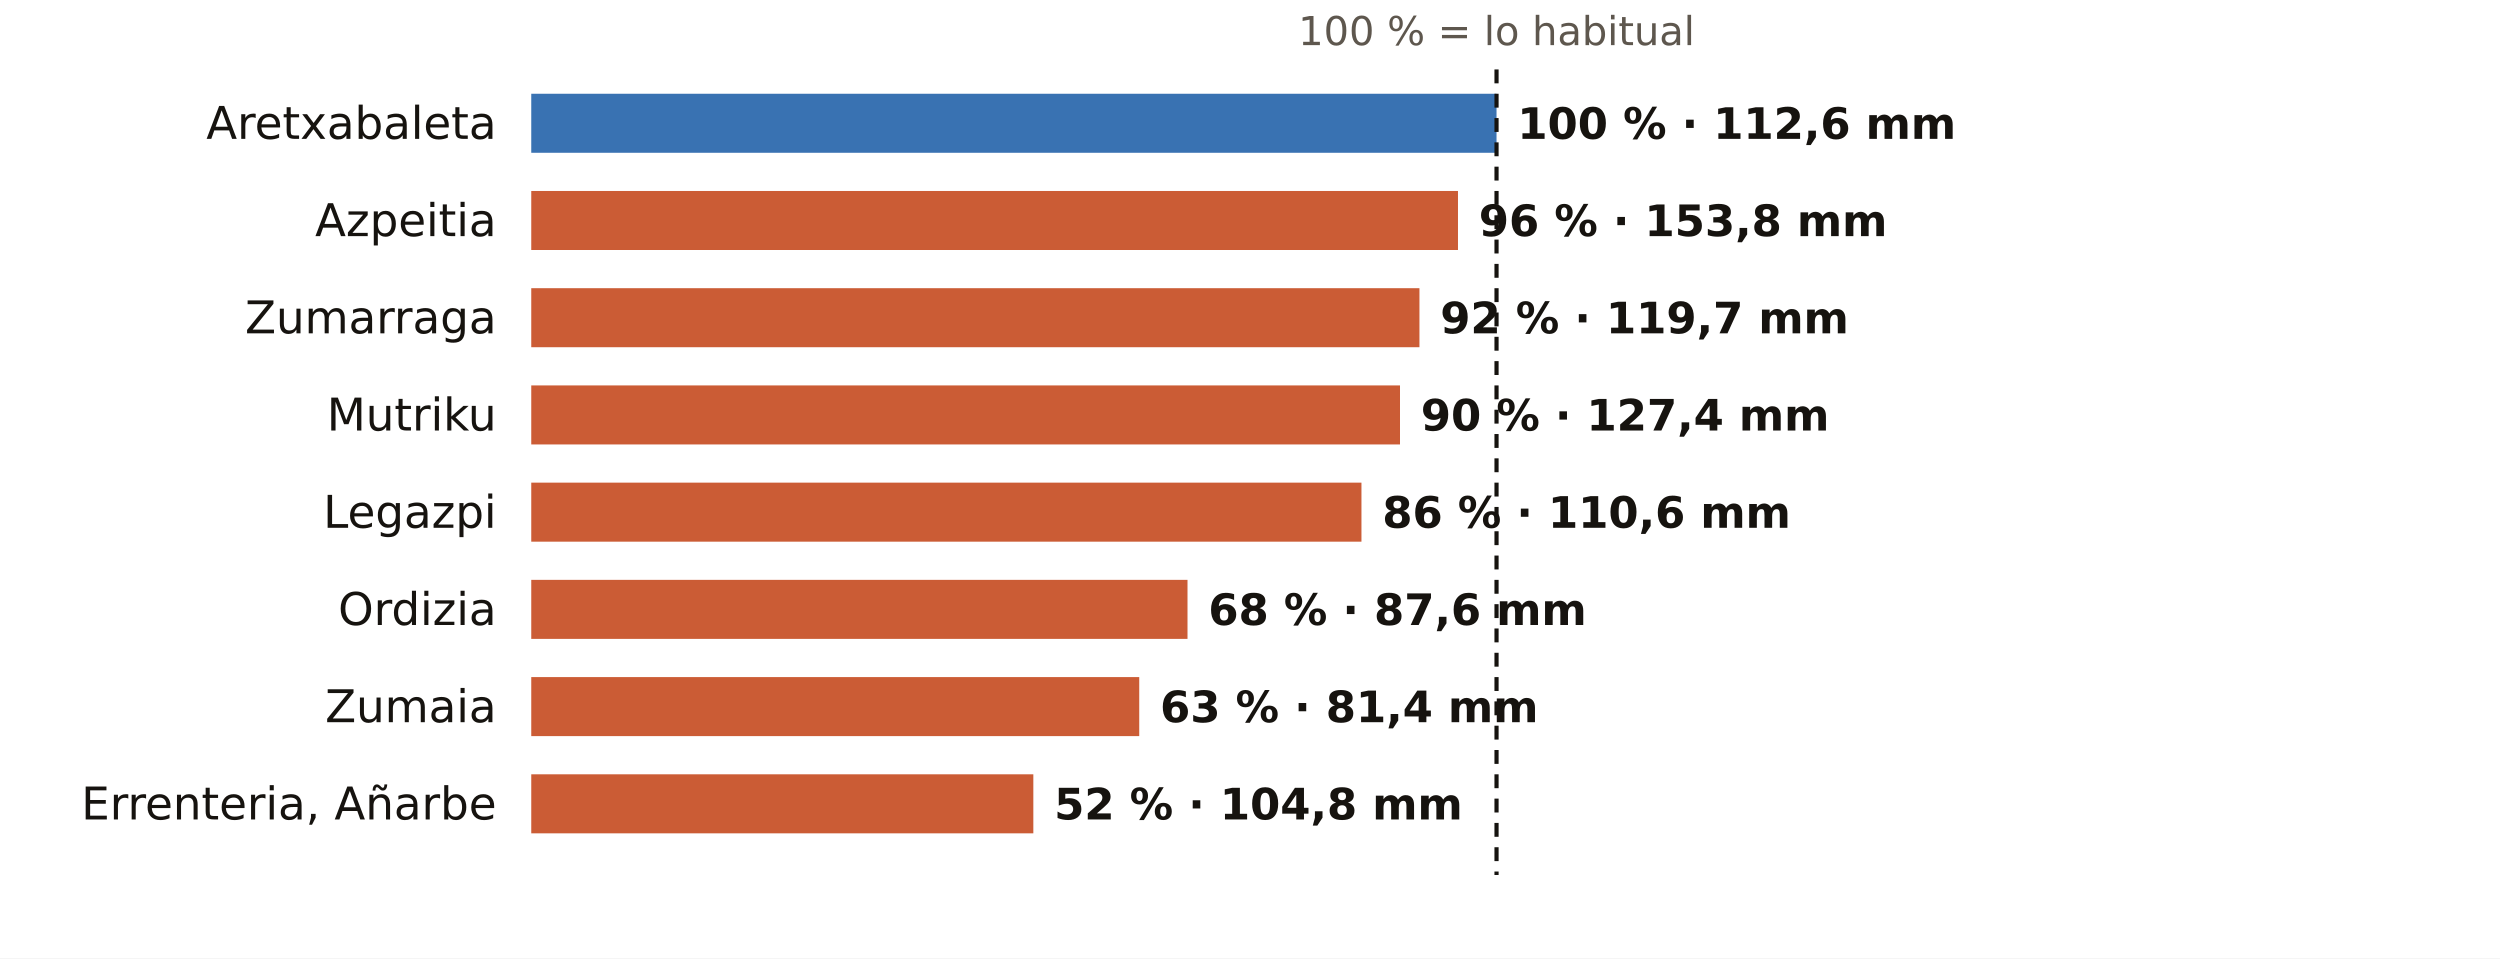
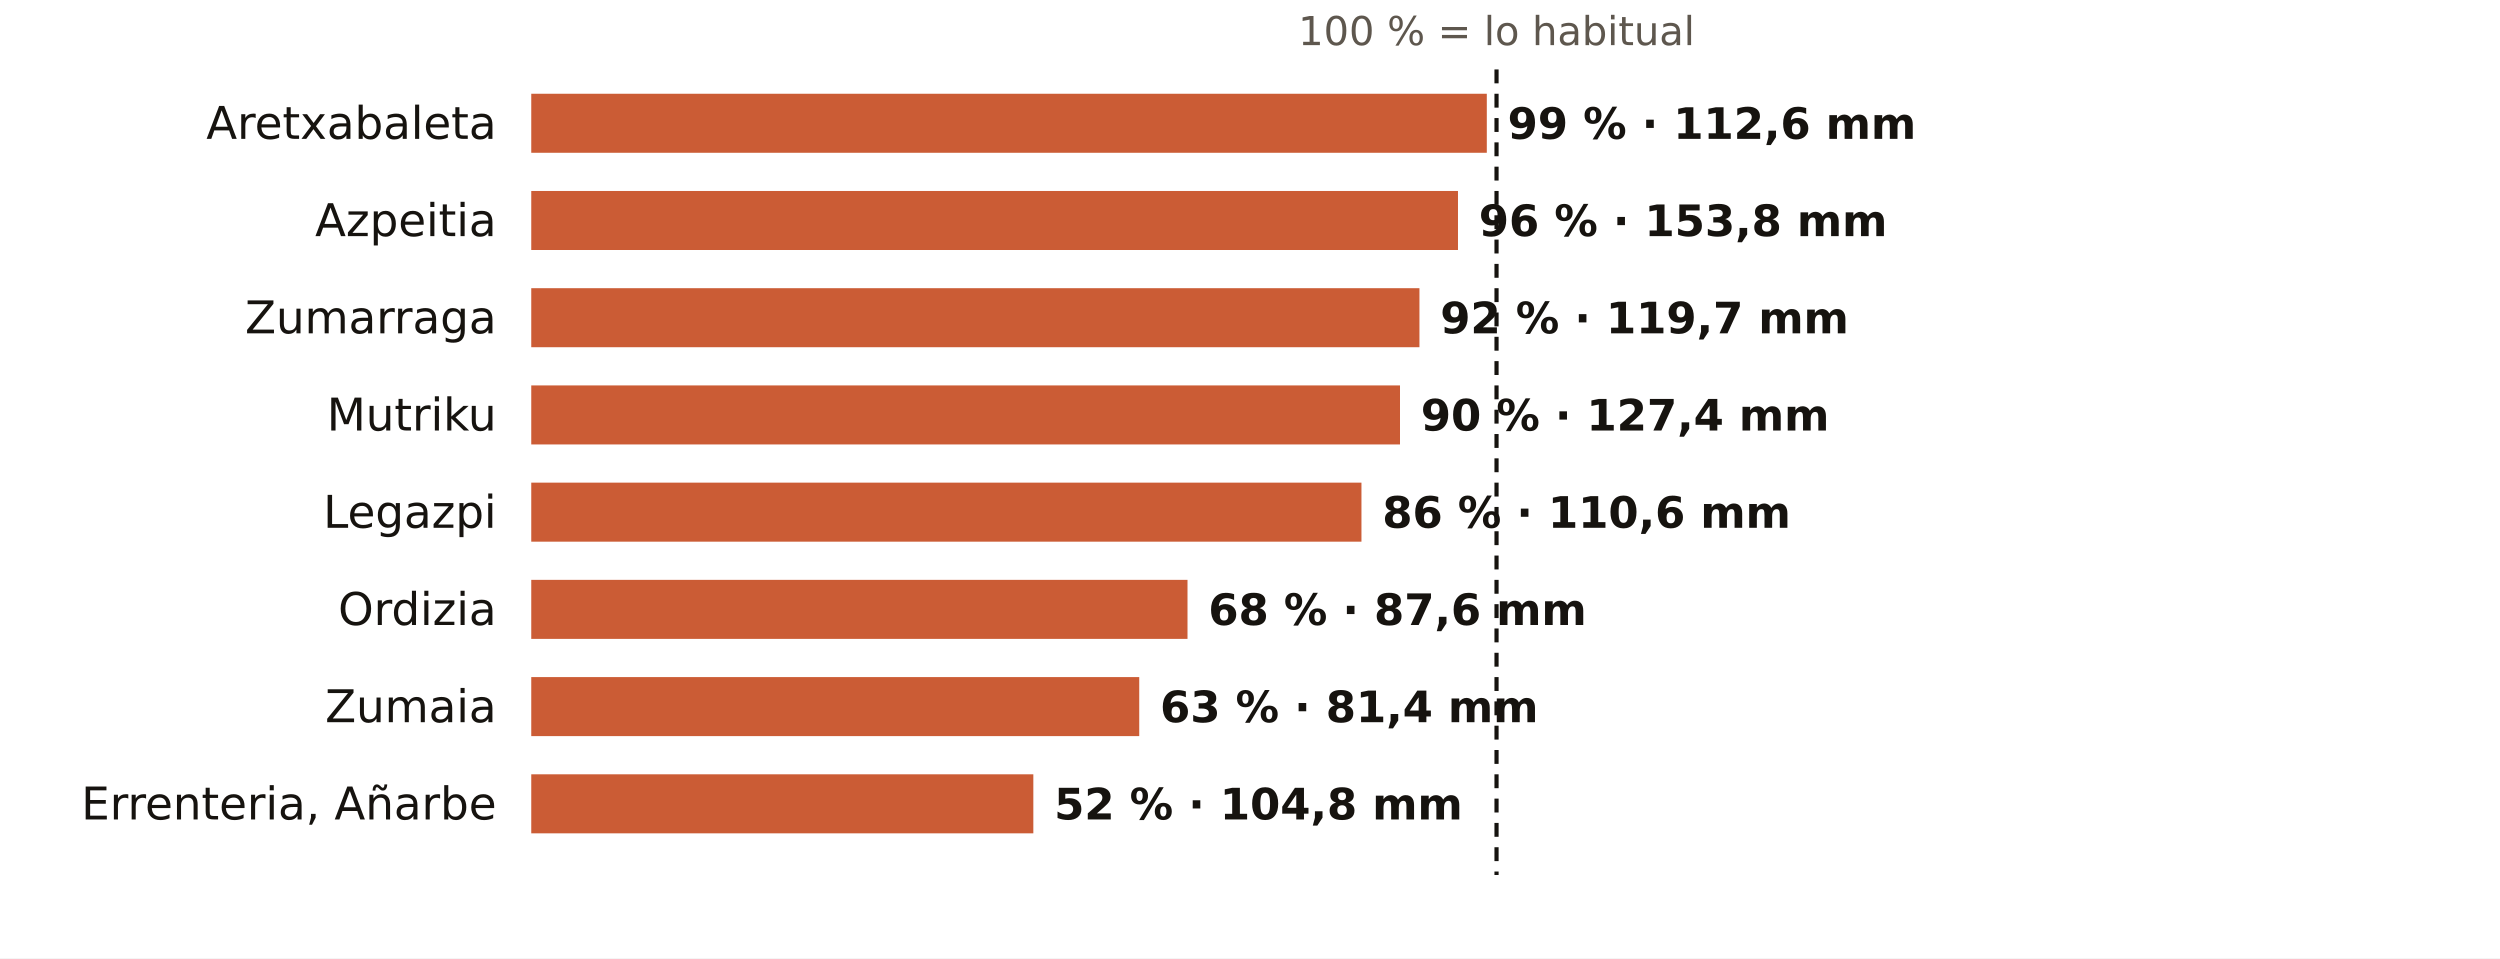
<svg xmlns="http://www.w3.org/2000/svg" viewBox="0 0 720 276" width="720" height="276" role="img" aria-label="El otoño en los pluviómetros de AEMET de Gipuzkoa: % de lo habitual">
  <rect width="720" height="276" fill="#FFFFFF" />
  <text x="431.0" y="13.0" font-size="11.5" fill="#5E574E" text-anchor="middle" font-weight="400" font-family="Public Sans, DejaVu Sans, Arial, sans-serif">100 % = lo habitual</text>
  <text x="143.0" y="40.0" font-size="13" fill="#16130F" text-anchor="end" font-weight="500" font-family="Public Sans, DejaVu Sans, Arial, sans-serif">Aretxabaleta</text>
-   <rect x="153" y="27" width="278.0" height="17" fill="#1F5FA8" opacity="0.88" />
-   <text x="437.0" y="40.0" font-size="12.5" fill="#16130F" text-anchor="start" font-weight="600" font-family="Public Sans, DejaVu Sans, Arial, sans-serif">100 % · 112,6 mm</text>
+   <rect x="153" y="27" width="275.2" height="17" fill="#C4461A" opacity="0.88" />
+   <text x="434.2" y="40.0" font-size="12.5" fill="#16130F" text-anchor="start" font-weight="600" font-family="Public Sans, DejaVu Sans, Arial, sans-serif">99 % · 112,6 mm</text>
  <text x="143.0" y="68.0" font-size="13" fill="#16130F" text-anchor="end" font-weight="500" font-family="Public Sans, DejaVu Sans, Arial, sans-serif">Azpeitia</text>
  <rect x="153" y="55" width="266.9" height="17" fill="#C4461A" opacity="0.88" />
  <text x="425.9" y="68.0" font-size="12.5" fill="#16130F" text-anchor="start" font-weight="600" font-family="Public Sans, DejaVu Sans, Arial, sans-serif">96 % · 153,8 mm</text>
  <text x="143.0" y="96.0" font-size="13" fill="#16130F" text-anchor="end" font-weight="500" font-family="Public Sans, DejaVu Sans, Arial, sans-serif">Zumarraga</text>
  <rect x="153" y="83" width="255.8" height="17" fill="#C4461A" opacity="0.88" />
  <text x="414.8" y="96.0" font-size="12.5" fill="#16130F" text-anchor="start" font-weight="600" font-family="Public Sans, DejaVu Sans, Arial, sans-serif">92 % · 119,7 mm</text>
  <text x="143.0" y="124.0" font-size="13" fill="#16130F" text-anchor="end" font-weight="500" font-family="Public Sans, DejaVu Sans, Arial, sans-serif">Mutriku</text>
  <rect x="153" y="111" width="250.2" height="17" fill="#C4461A" opacity="0.88" />
  <text x="409.2" y="124.0" font-size="12.5" fill="#16130F" text-anchor="start" font-weight="600" font-family="Public Sans, DejaVu Sans, Arial, sans-serif">90 % · 127,4 mm</text>
  <text x="143.0" y="152.0" font-size="13" fill="#16130F" text-anchor="end" font-weight="500" font-family="Public Sans, DejaVu Sans, Arial, sans-serif">Legazpi</text>
  <rect x="153" y="139" width="239.1" height="17" fill="#C4461A" opacity="0.88" />
  <text x="398.1" y="152.0" font-size="12.5" fill="#16130F" text-anchor="start" font-weight="600" font-family="Public Sans, DejaVu Sans, Arial, sans-serif">86 % · 110,6 mm</text>
  <text x="143.0" y="180.0" font-size="13" fill="#16130F" text-anchor="end" font-weight="500" font-family="Public Sans, DejaVu Sans, Arial, sans-serif">Ordizia</text>
  <rect x="153" y="167" width="189.0" height="17" fill="#C4461A" opacity="0.88" />
  <text x="348.0" y="180.0" font-size="12.5" fill="#16130F" text-anchor="start" font-weight="600" font-family="Public Sans, DejaVu Sans, Arial, sans-serif">68 % · 87,6 mm</text>
  <text x="143.0" y="208.0" font-size="13" fill="#16130F" text-anchor="end" font-weight="500" font-family="Public Sans, DejaVu Sans, Arial, sans-serif">Zumaia</text>
  <rect x="153" y="195" width="175.1" height="17" fill="#C4461A" opacity="0.88" />
  <text x="334.1" y="208.0" font-size="12.5" fill="#16130F" text-anchor="start" font-weight="600" font-family="Public Sans, DejaVu Sans, Arial, sans-serif">63 % · 81,4 mm</text>
  <text x="143.0" y="236.0" font-size="13" fill="#16130F" text-anchor="end" font-weight="500" font-family="Public Sans, DejaVu Sans, Arial, sans-serif">Errenteria, Añarbe</text>
  <rect x="153" y="223" width="144.6" height="17" fill="#C4461A" opacity="0.88" />
  <text x="303.6" y="236.0" font-size="12.5" fill="#16130F" text-anchor="start" font-weight="600" font-family="Public Sans, DejaVu Sans, Arial, sans-serif">52 % · 104,8 mm</text>
  <line x1="431.0" x2="431.0" y1="20" y2="252" stroke="#16130F" stroke-width="1.2" stroke-dasharray="4 3" />
</svg>
